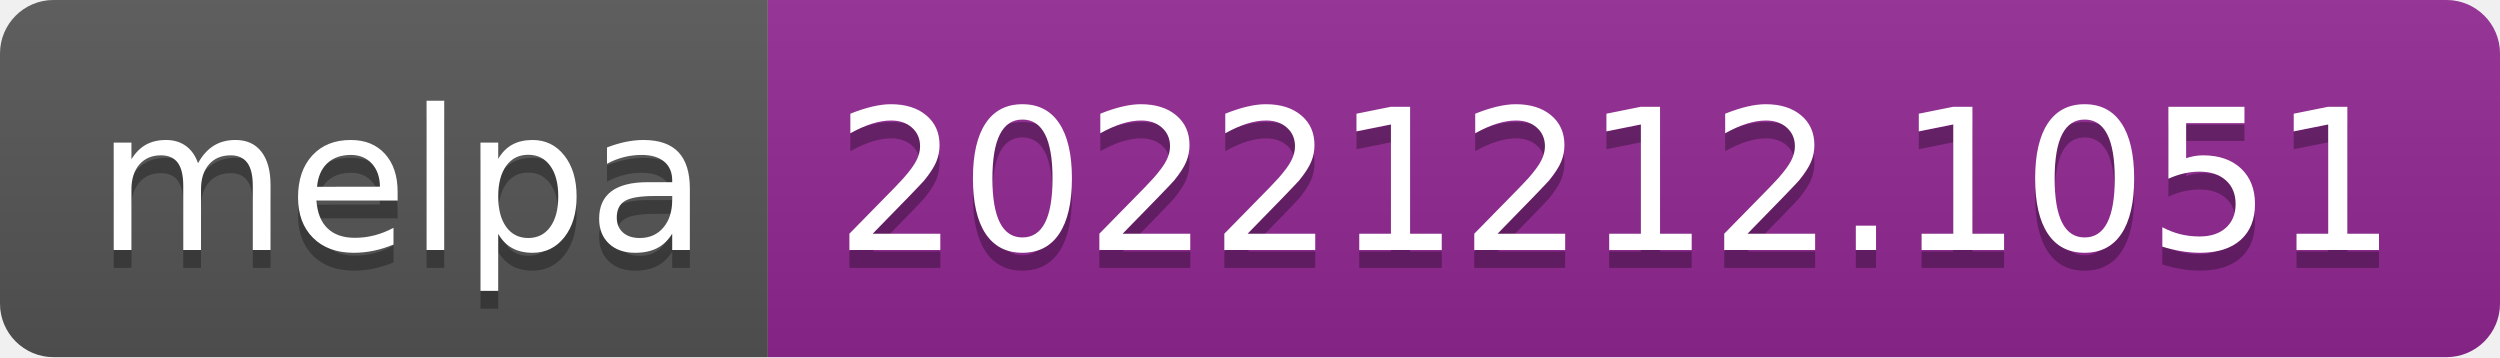
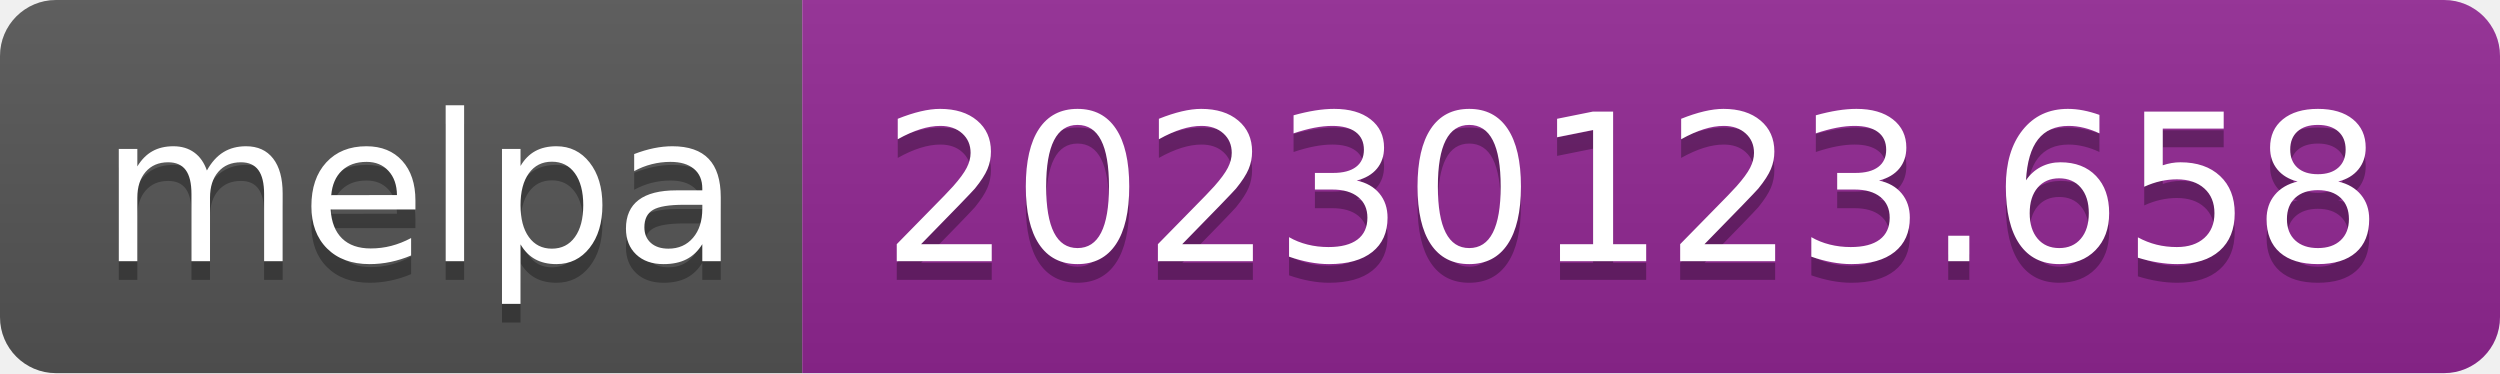
- <svg xmlns="http://www.w3.org/2000/svg" width="140" height="20" role="img" aria-label="melpa: 20221212.1051">
+ <svg xmlns="http://www.w3.org/2000/svg" width="134" height="20" role="img" aria-label="melpa: 20230123.658">
  <linearGradient id="s" x2="0" y2="100%">
    <stop offset="0" stop-color="#bbb" stop-opacity=".1" />
    <stop offset="1" stop-opacity=".1" />
  </linearGradient>
  <clipPath id="r">
-     <rect width="140" height="20" rx="3" fill="#fff" />
+     <rect width="134" height="20" rx="3" fill="#fff" />
  </clipPath>
  <g clip-path="url(#r)">
    <rect width="43" height="20" fill="#555" />
-     <rect x="43" width="97" height="20" fill="#922793" />
-     <rect width="140" height="20" fill="url(#s)" />
+     <rect x="43" width="91" height="20" fill="#922793" />
+     <rect width="134" height="20" fill="url(#s)" />
  </g>
  <g fill="#fff" text-anchor="middle" font-family="Verdana,Geneva,DejaVu Sans,sans-serif" text-rendering="geometricPrecision" font-size="110">
    <text aria-hidden="true" x="225" y="150" fill="#010101" fill-opacity=".3" transform="scale(.1)" textLength="330">melpa</text>
    <text x="225" y="140" transform="scale(.1)" fill="#fff" textLength="330">melpa</text>
-     <text aria-hidden="true" x="905" y="150" fill="#010101" fill-opacity=".3" transform="scale(.1)" textLength="870">20221212.1051</text>
-     <text x="905" y="140" transform="scale(.1)" fill="#fff" textLength="870">20221212.1051</text>
+     <text aria-hidden="true" x="875" y="150" fill="#010101" fill-opacity=".3" transform="scale(.1)" textLength="810">20230123.658</text>
+     <text x="875" y="140" transform="scale(.1)" fill="#fff" textLength="810">20230123.658</text>
  </g>
</svg>
